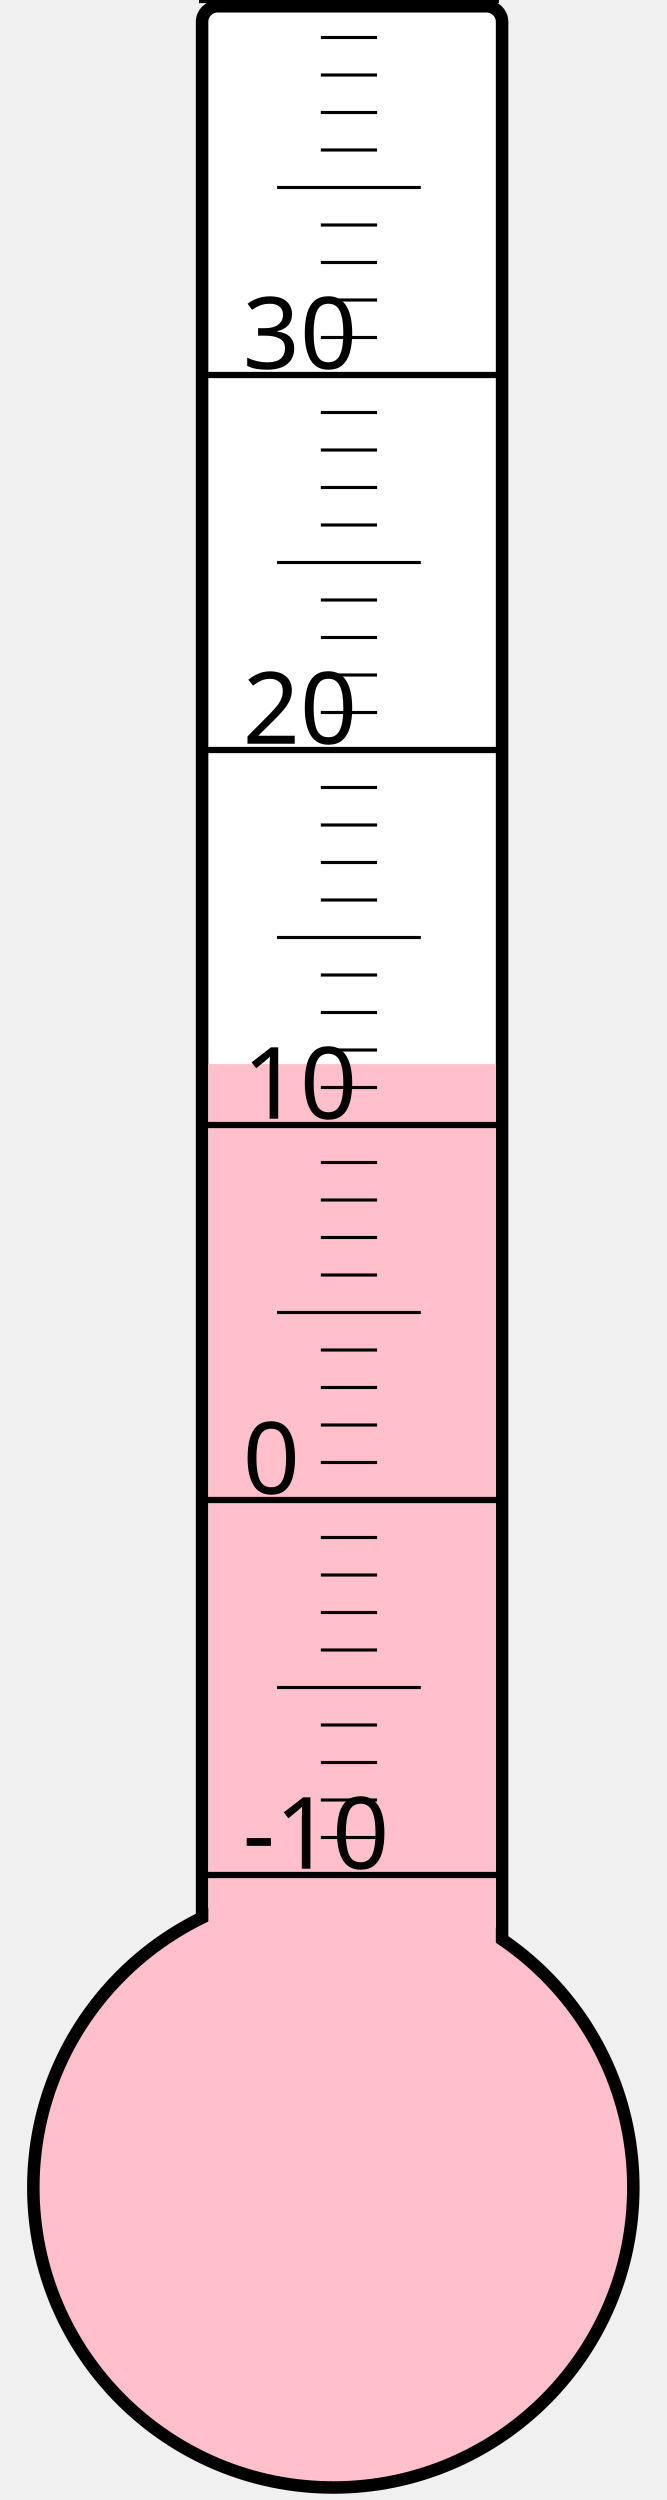
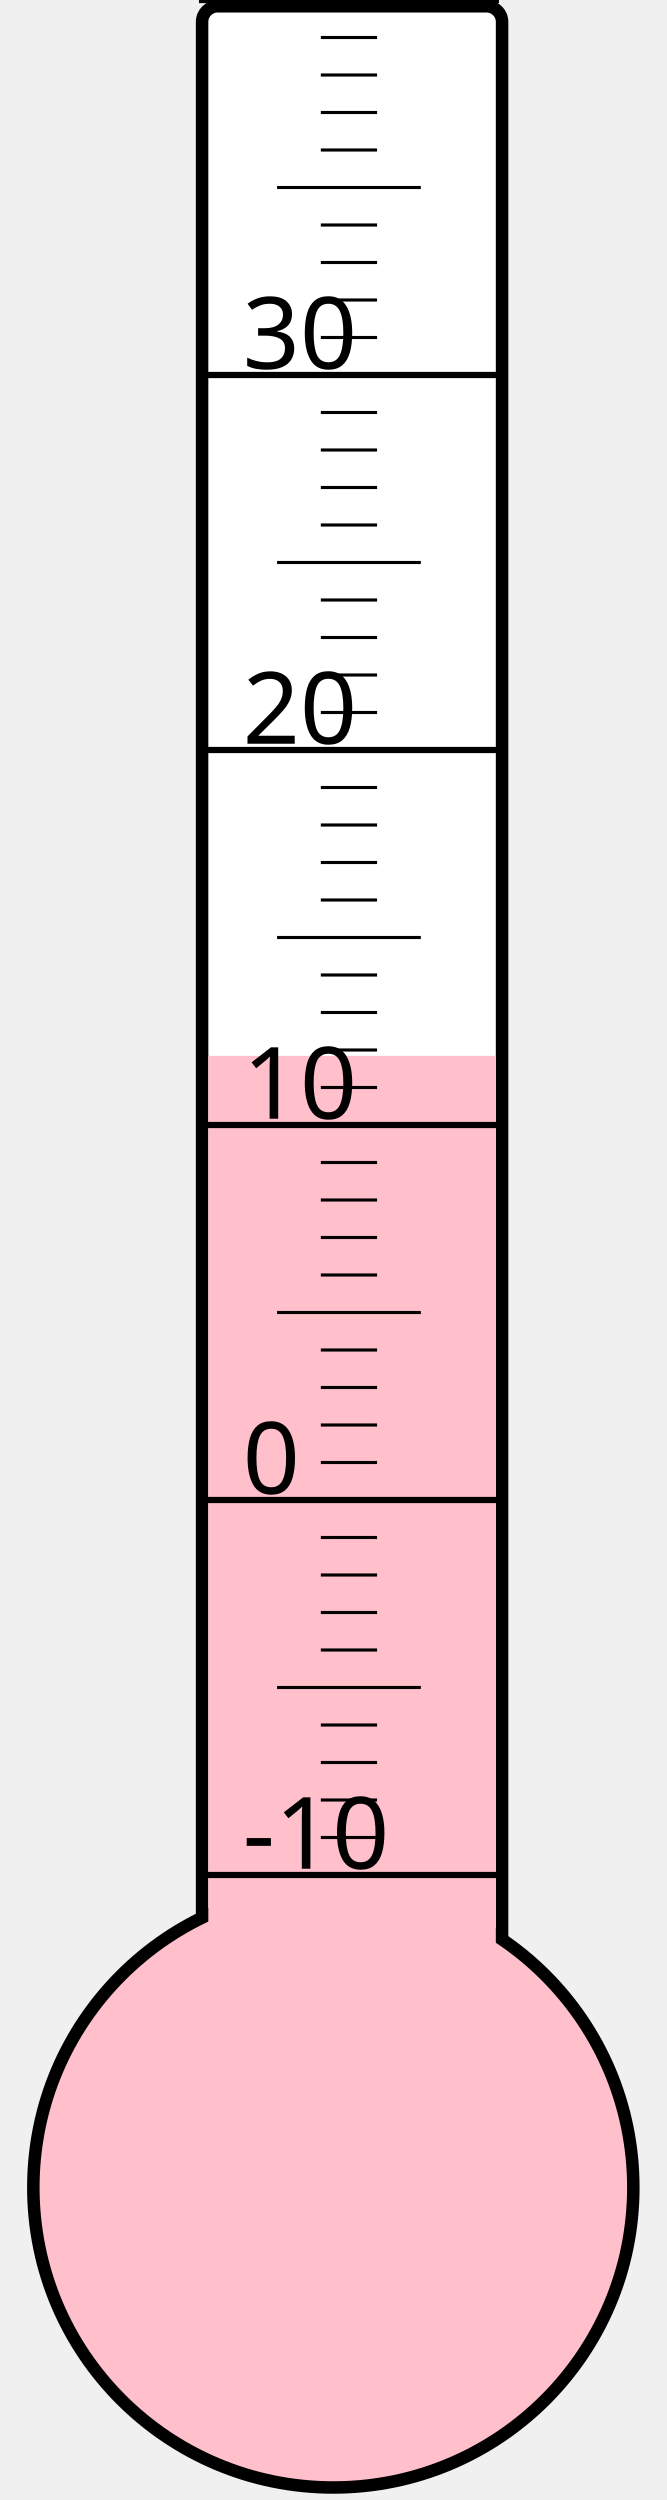
<svg xmlns="http://www.w3.org/2000/svg" width="40px" height="150px" viewBox="0 0 200 800">
  <rect width="200" height="800" x="0" y="0" style="fill: #ffffeb; fill-opacity: 0;" />
  <rect width="96" height="680" x="58" y="2" rx="5" ry="5" style="fill: white; fill-opacity: 1; stroke: black; stroke-width: 4;" />
  <circle cx="100" cy="700" r="96" style="fill: pink; stroke: black; stroke-width: 4;" />
-   <rect width="92" height="359.5" x="60" y="340.5" style="fill: pink; fill-opacity: 1; stroke-width: 0;" />
+   <rect width="92" height="362.125" x="60" y="337.875" style="fill: pink; fill-opacity: 1; stroke-width: 0;" />
  <text x="71" y="598" style="font-family: sans-serif; font-size: 24pt;">-10</text>
  <text x="71" y="478" style="font-family: sans-serif; font-size: 24pt;">0</text>
  <text x="71" y="358" style="font-family: sans-serif; font-size: 24pt;">10</text>
  <text x="71" y="238" style="font-family: sans-serif; font-size: 24pt;">20</text>
  <text x="71" y="118" style="font-family: sans-serif; font-size: 24pt;">30</text>
  <g style="stroke: black;">
    <line x1="57" y1="600" x2="153" y2="600" style="stroke-width: 2;" />
    <line x1="96" y1="588" x2="114" y2="588" style="stroke-width: 1;" />
    <line x1="96" y1="576" x2="114" y2="576" style="stroke-width: 1;" />
    <line x1="96" y1="564" x2="114" y2="564" style="stroke-width: 1;" />
    <line x1="96" y1="552" x2="114" y2="552" style="stroke-width: 1;" />
    <line x1="82" y1="540" x2="128" y2="540" style="stroke-width: 1;" />
    <line x1="96" y1="528" x2="114" y2="528" style="stroke-width: 1;" />
    <line x1="96" y1="516" x2="114" y2="516" style="stroke-width: 1;" />
    <line x1="96" y1="504" x2="114" y2="504" style="stroke-width: 1;" />
    <line x1="96" y1="492" x2="114" y2="492" style="stroke-width: 1;" />
    <line x1="57" y1="480" x2="153" y2="480" style="stroke-width: 2;" />
    <line x1="96" y1="468" x2="114" y2="468" style="stroke-width: 1;" />
    <line x1="96" y1="456" x2="114" y2="456" style="stroke-width: 1;" />
    <line x1="96" y1="444" x2="114" y2="444" style="stroke-width: 1;" />
    <line x1="96" y1="432" x2="114" y2="432" style="stroke-width: 1;" />
    <line x1="82" y1="420" x2="128" y2="420" style="stroke-width: 1;" />
    <line x1="96" y1="408" x2="114" y2="408" style="stroke-width: 1;" />
    <line x1="96" y1="396" x2="114" y2="396" style="stroke-width: 1;" />
    <line x1="96" y1="384" x2="114" y2="384" style="stroke-width: 1;" />
    <line x1="96" y1="372" x2="114" y2="372" style="stroke-width: 1;" />
    <line x1="57" y1="360" x2="153" y2="360" style="stroke-width: 2;" />
    <line x1="96" y1="348" x2="114" y2="348" style="stroke-width: 1;" />
    <line x1="96" y1="336" x2="114" y2="336" style="stroke-width: 1;" />
    <line x1="96" y1="324" x2="114" y2="324" style="stroke-width: 1;" />
    <line x1="96" y1="312" x2="114" y2="312" style="stroke-width: 1;" />
    <line x1="82" y1="300" x2="128" y2="300" style="stroke-width: 1;" />
    <line x1="96" y1="288" x2="114" y2="288" style="stroke-width: 1;" />
    <line x1="96" y1="276" x2="114" y2="276" style="stroke-width: 1;" />
    <line x1="96" y1="264" x2="114" y2="264" style="stroke-width: 1;" />
    <line x1="96" y1="252" x2="114" y2="252" style="stroke-width: 1;" />
    <line x1="57" y1="240" x2="153" y2="240" style="stroke-width: 2;" />
    <line x1="96" y1="228" x2="114" y2="228" style="stroke-width: 1;" />
    <line x1="96" y1="216" x2="114" y2="216" style="stroke-width: 1;" />
    <line x1="96" y1="204" x2="114" y2="204" style="stroke-width: 1;" />
    <line x1="96" y1="192" x2="114" y2="192" style="stroke-width: 1;" />
    <line x1="82" y1="180" x2="128" y2="180" style="stroke-width: 1;" />
    <line x1="96" y1="168" x2="114" y2="168" style="stroke-width: 1;" />
    <line x1="96" y1="156" x2="114" y2="156" style="stroke-width: 1;" />
    <line x1="96" y1="144" x2="114" y2="144" style="stroke-width: 1;" />
    <line x1="96" y1="132" x2="114" y2="132" style="stroke-width: 1;" />
    <line x1="57" y1="120" x2="153" y2="120" style="stroke-width: 2;" />
    <line x1="96" y1="108" x2="114" y2="108" style="stroke-width: 1;" />
    <line x1="96" y1="96" x2="114" y2="96" style="stroke-width: 1;" />
    <line x1="96" y1="84" x2="114" y2="84" style="stroke-width: 1;" />
    <line x1="96" y1="72" x2="114" y2="72" style="stroke-width: 1;" />
    <line x1="82" y1="60" x2="128" y2="60" style="stroke-width: 1;" />
    <line x1="96" y1="48" x2="114" y2="48" style="stroke-width: 1;" />
    <line x1="96" y1="36" x2="114" y2="36" style="stroke-width: 1;" />
    <line x1="96" y1="24" x2="114" y2="24" style="stroke-width: 1;" />
    <line x1="96" y1="12" x2="114" y2="12" style="stroke-width: 1;" />
    <line x1="57" y1="0" x2="153" y2="0" style="stroke-width: 2;" />
  </g>
</svg>
